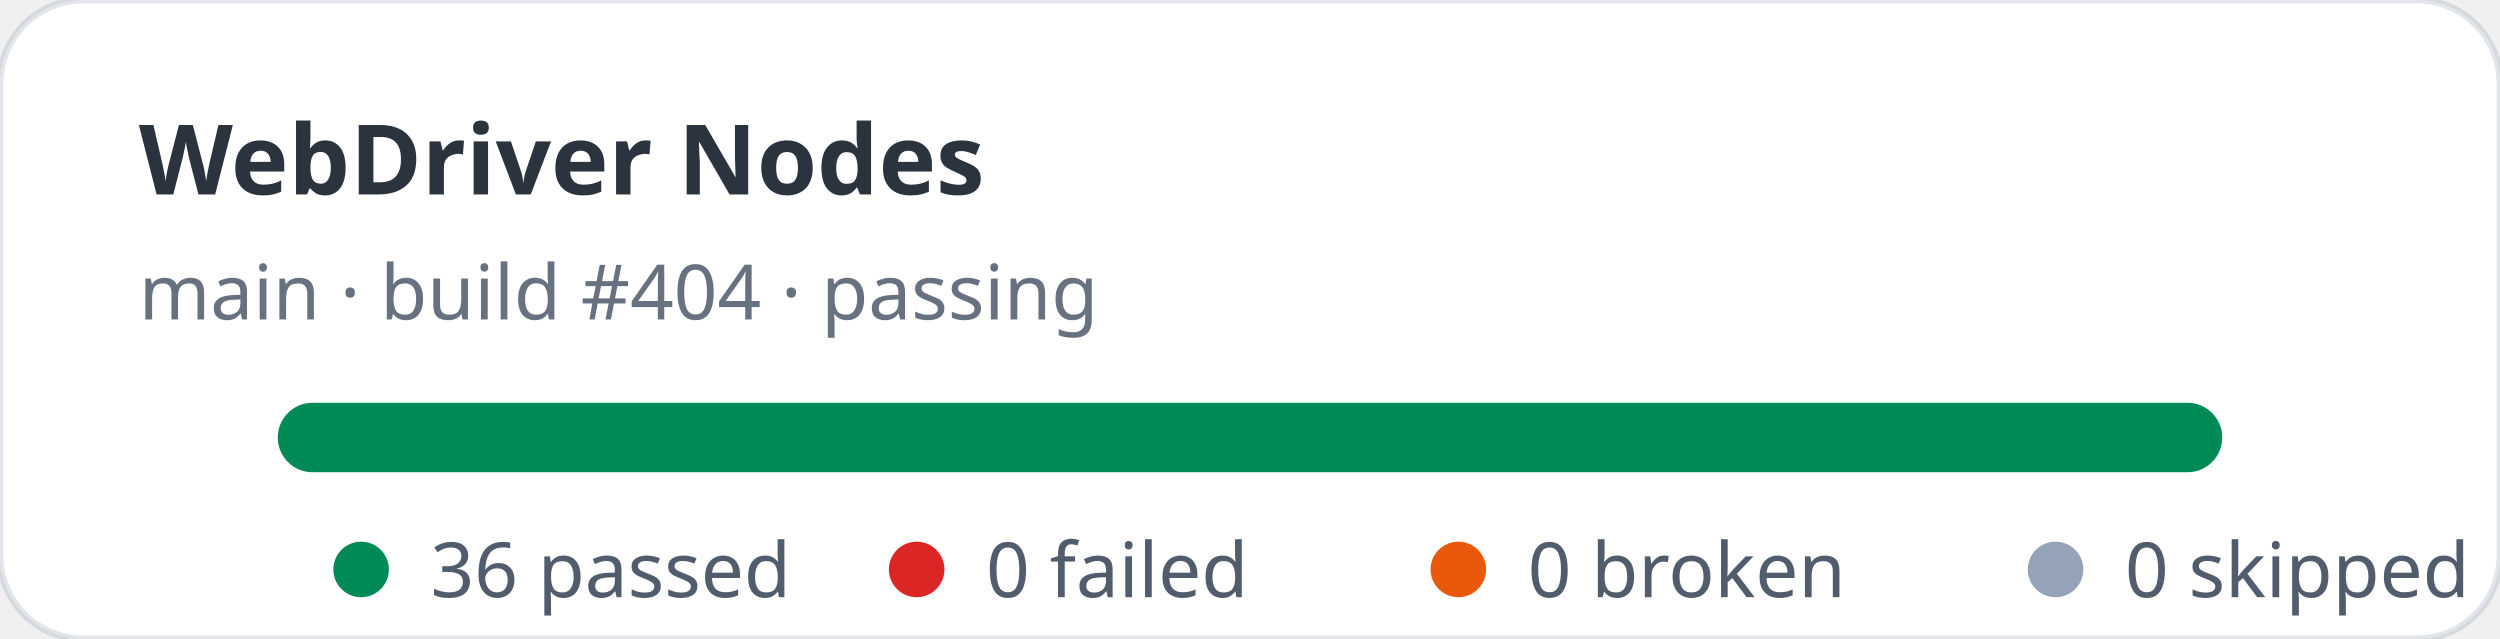
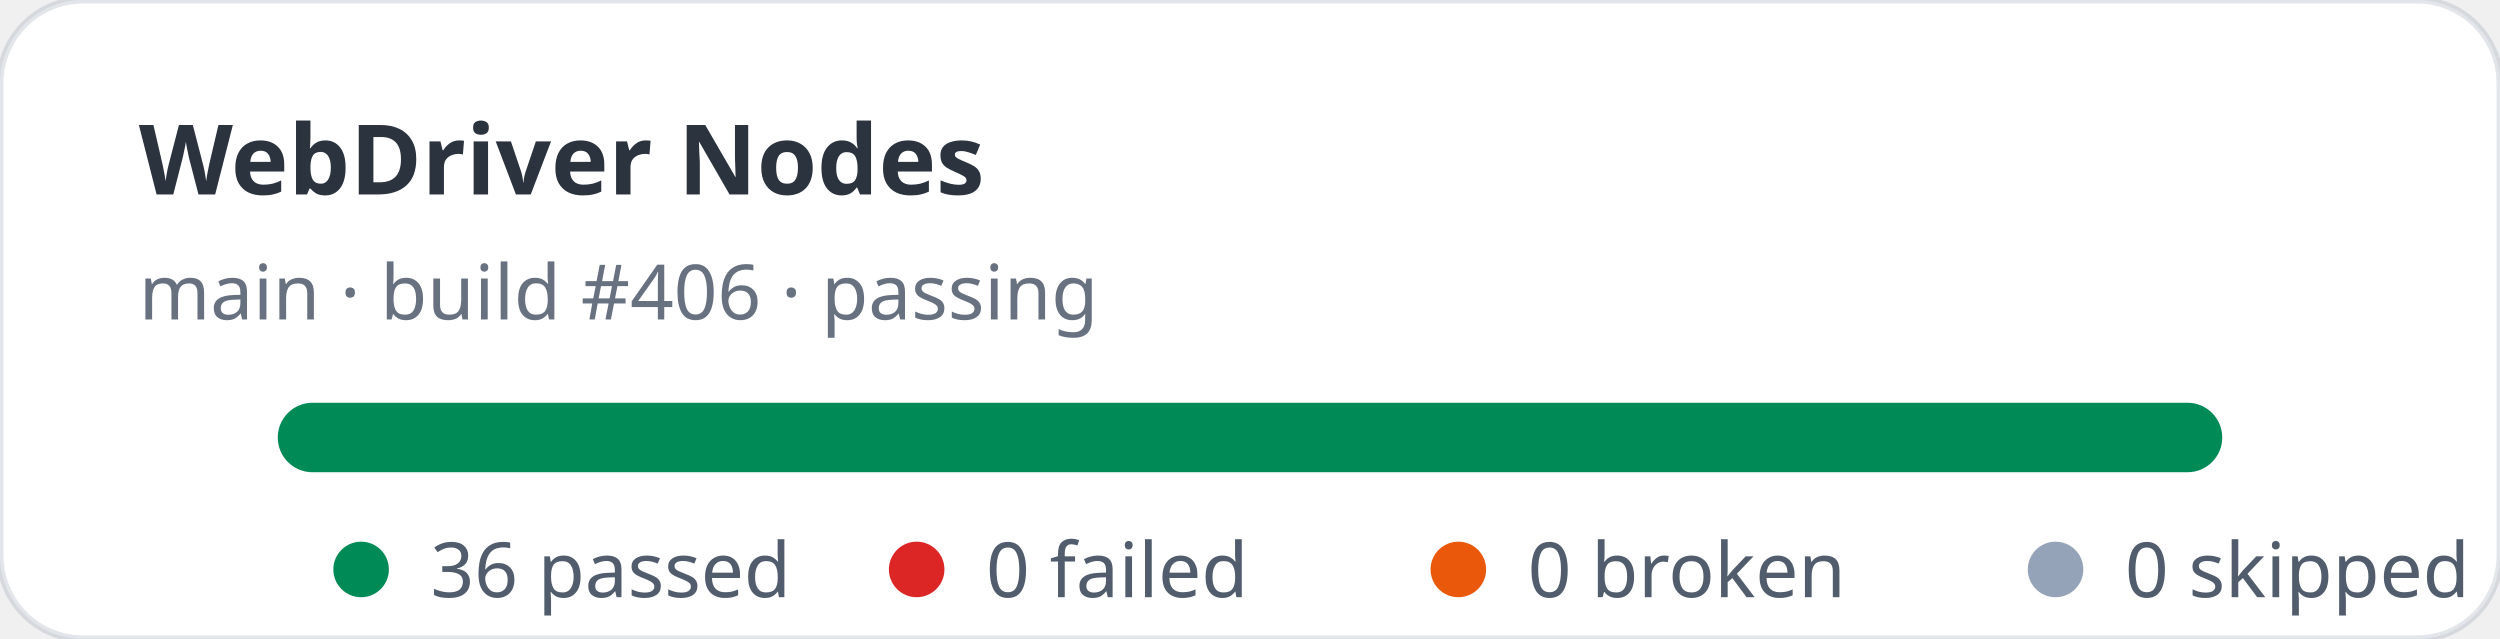
<svg xmlns="http://www.w3.org/2000/svg" width="360" height="92" viewBox="0 0 360 92" role="img" aria-label="WebDriver Nodes stats: 36 passed, 0 failed">
  <rect width="360" height="92" rx="12" fill="#ffffff" stroke="rgba(11,48,86,0.12)" />
  <text x="20" y="28" fill="rgba(1,10,24,0.83)" font-family="ui-sans-serif,system-ui,sans-serif" font-size="14" font-weight="700">WebDriver Nodes</text>
-   <text x="20" y="46" fill="rgba(2,19,44,0.6)" font-family="ui-sans-serif,system-ui,sans-serif" font-size="11">main · build #404 · passing</text>
+   <text x="20" y="46" fill="rgba(2,19,44,0.6)" font-family="ui-sans-serif,system-ui,sans-serif" font-size="11">main · build #406 · passing</text>
  <rect x="40" y="58" width="280" height="10" rx="5" fill="#e2e8f0" />
  <rect x="40" y="58" width="280" height="10" rx="5" fill="#008a56" />
  <g font-family="ui-sans-serif,system-ui,sans-serif" font-size="11" fill="rgba(1,18,40,0.68)">
    <circle cx="52" cy="82" r="4" fill="#008a56" />
    <text x="62" y="86">36 passed</text>
    <circle cx="132" cy="82" r="4" fill="#dc2626" />
    <text x="142" y="86">0 failed</text>
    <circle cx="210" cy="82" r="4" fill="#ea580c" />
    <text x="220" y="86">0 broken</text>
    <circle cx="296" cy="82" r="4" fill="#94a3b8" />
    <text x="306" y="86">0 skipped</text>
  </g>
</svg>
